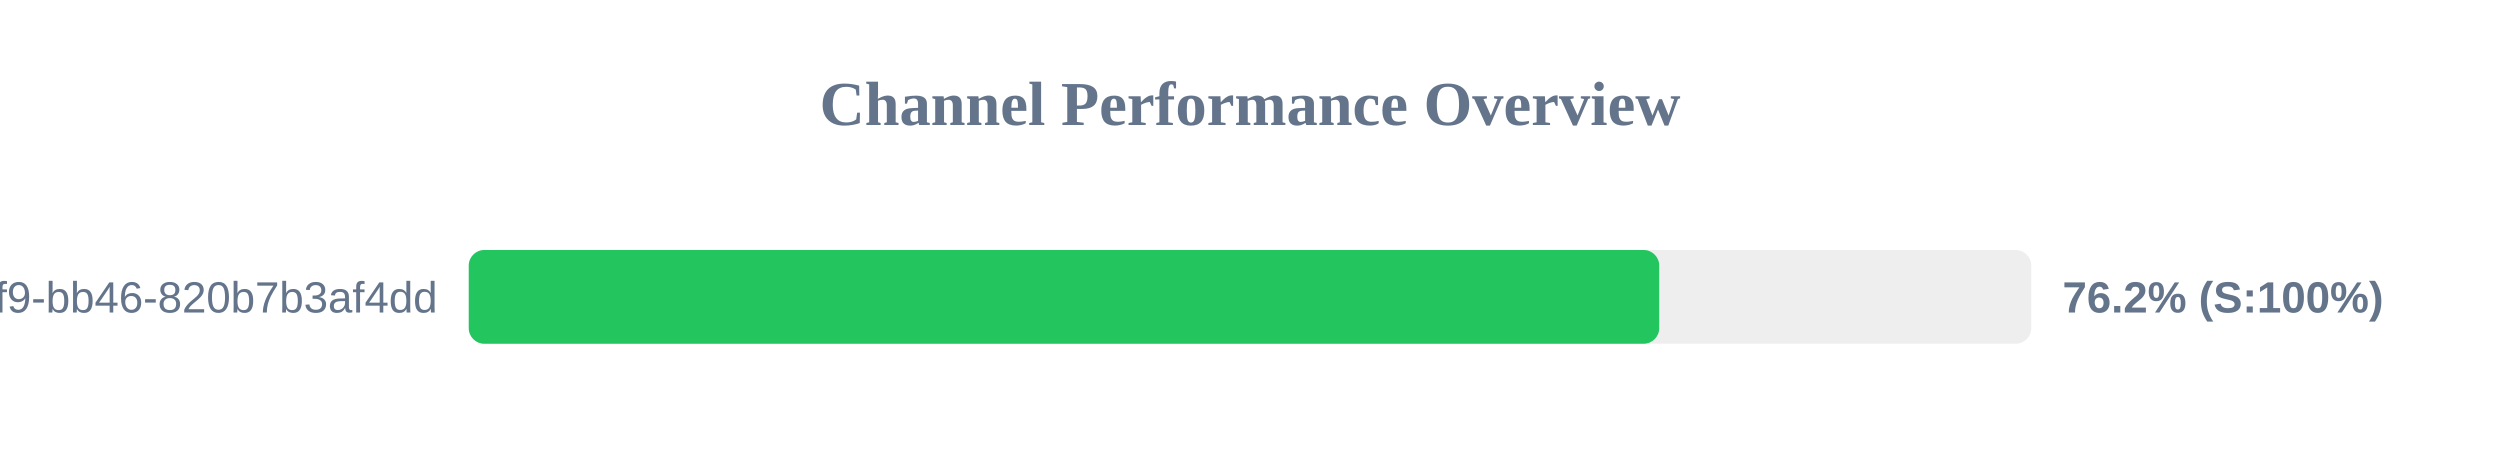
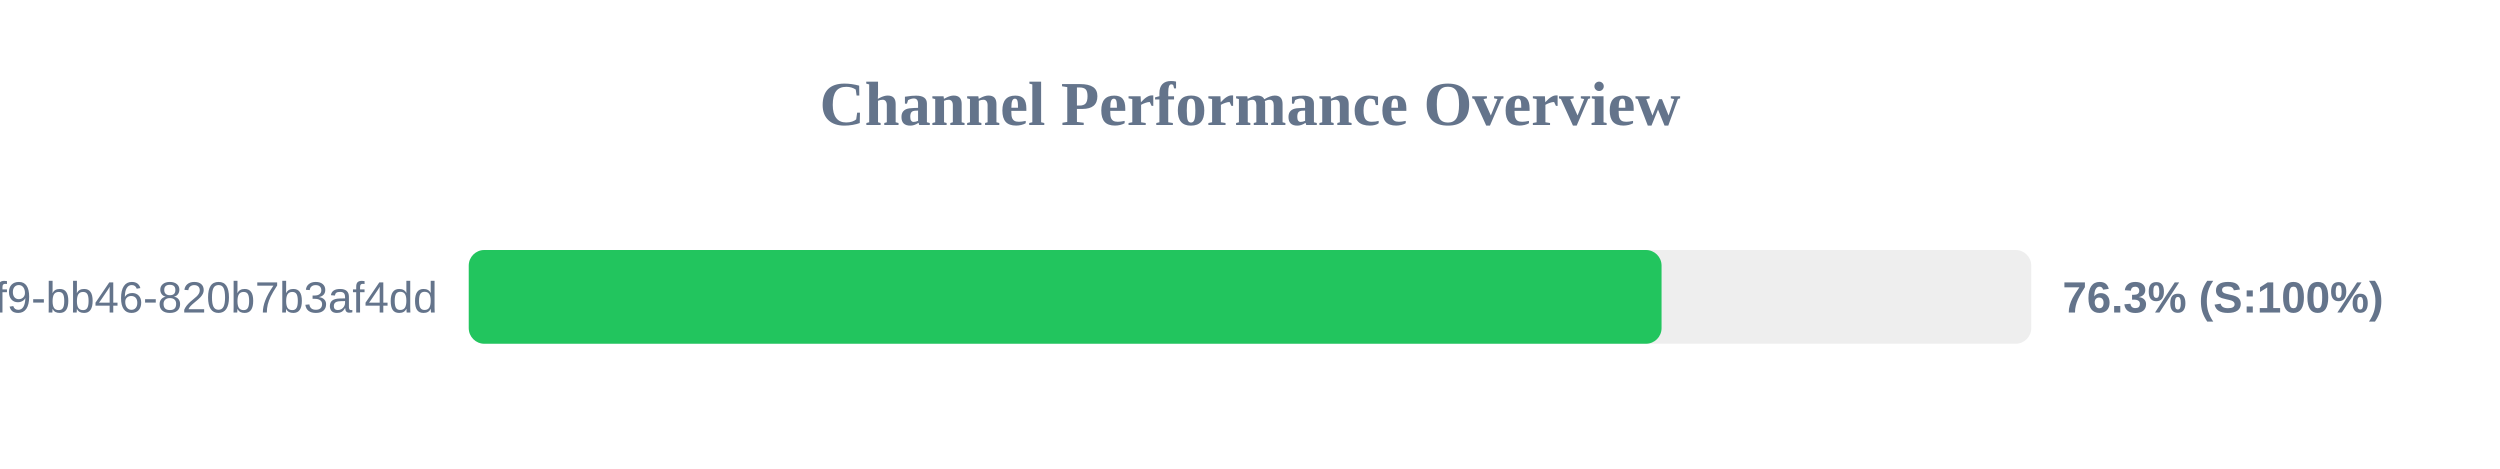
<svg xmlns="http://www.w3.org/2000/svg" width="800" height="150" version="1.1">
  <style>
        .row { font: 14px Arial; fill: #64748b; }
        .score { font: bold 14px Arial; fill: #64748b; }
    </style>
  <text x="400" y="40" text-anchor="middle" font-size="20px" font-weight="bold" fill="#64748b">Channel Performance Overview</text>
  <rect x="150" y="80" width="500" height="30" fill="#eee" rx="5" />
-   <rect x="150" y="80" width="380.95" height="30" fill="#22c55e" rx="5" />
+   <rect x="150" y="80" width="381.7" height="30" fill="#22c55e" rx="5" />
  <text x="140" y="100" text-anchor="end" class="row">?uuid=80b2ac81-ba69-41f9-bb46-820b7b3af4dd</text>
-   <text x="660" y="100" text-anchor="start" class="score">76.2% (S:100%)</text>
+   <text x="660" y="100" text-anchor="start" class="score">76.3% (S:100%)</text>
</svg>
